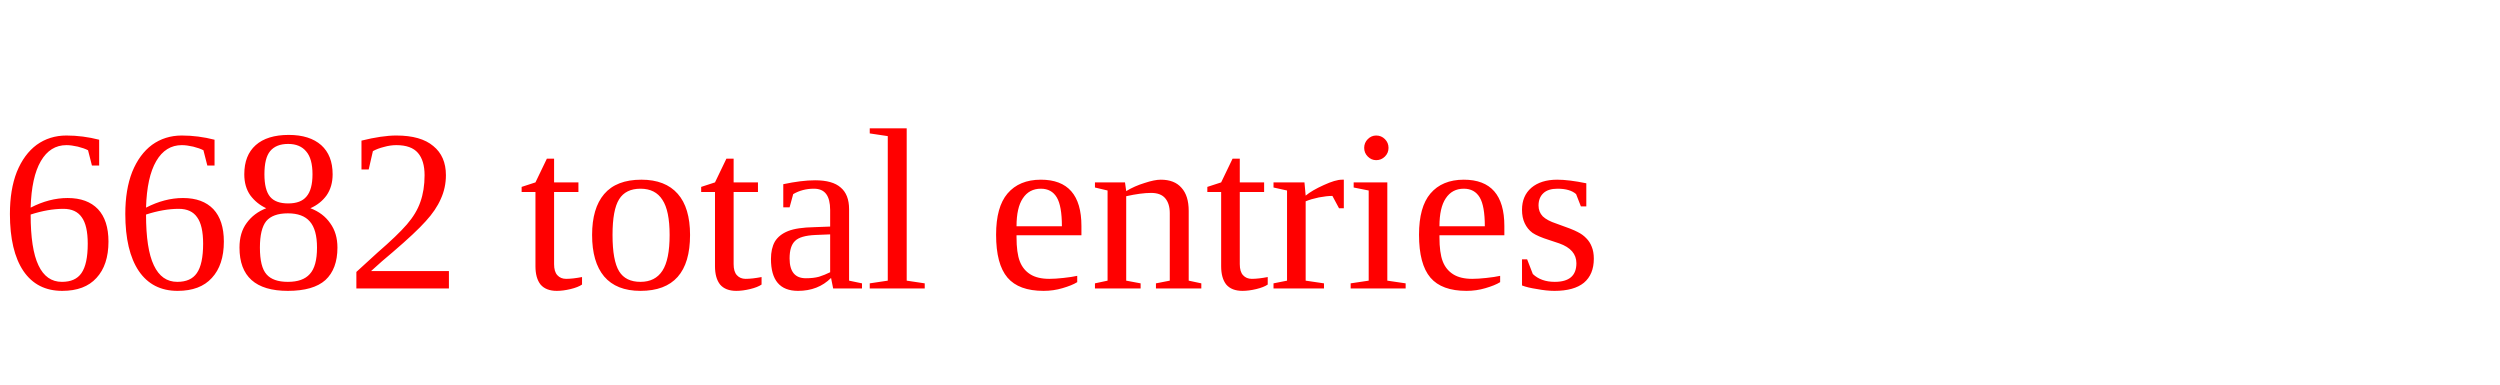
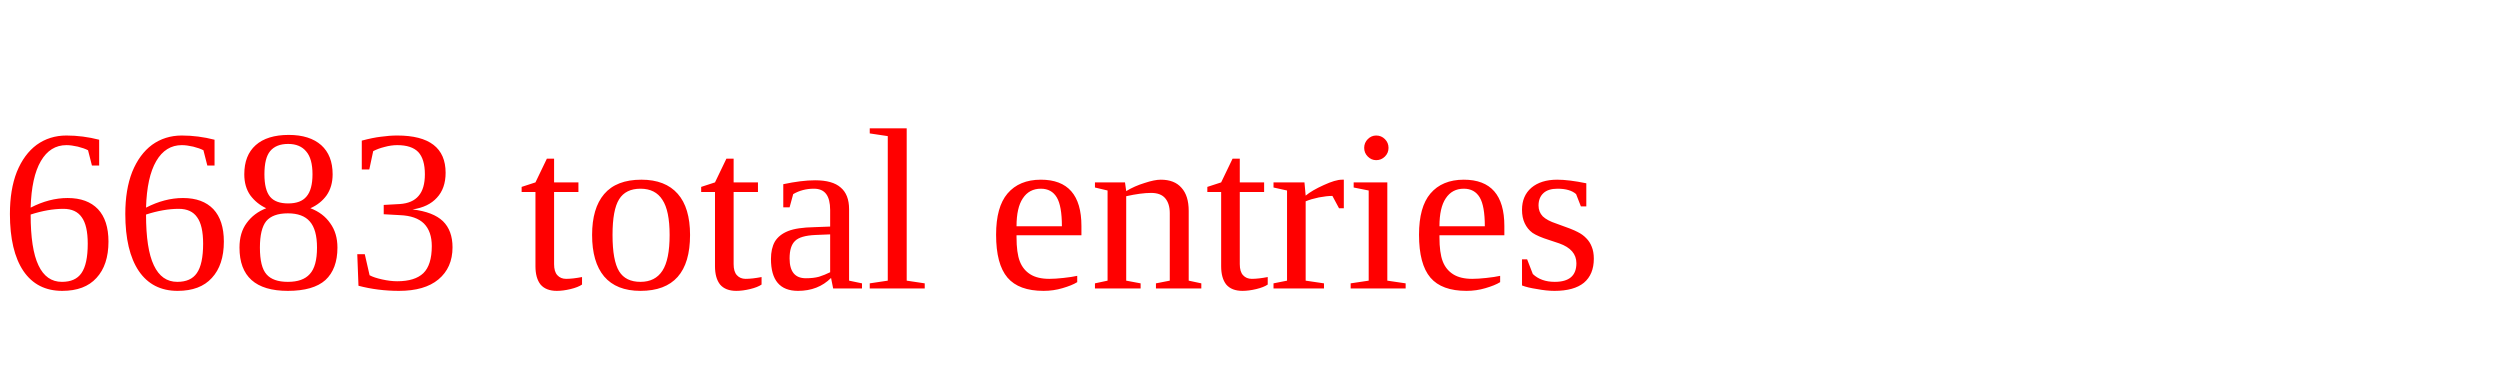
<svg xmlns="http://www.w3.org/2000/svg" height="20" width="130" version="1.1">
-   <text x="0" y="15" fill="red">6682 total entries</text>
+   <text x="0" y="15" fill="red">6683 total entries</text>
</svg>
